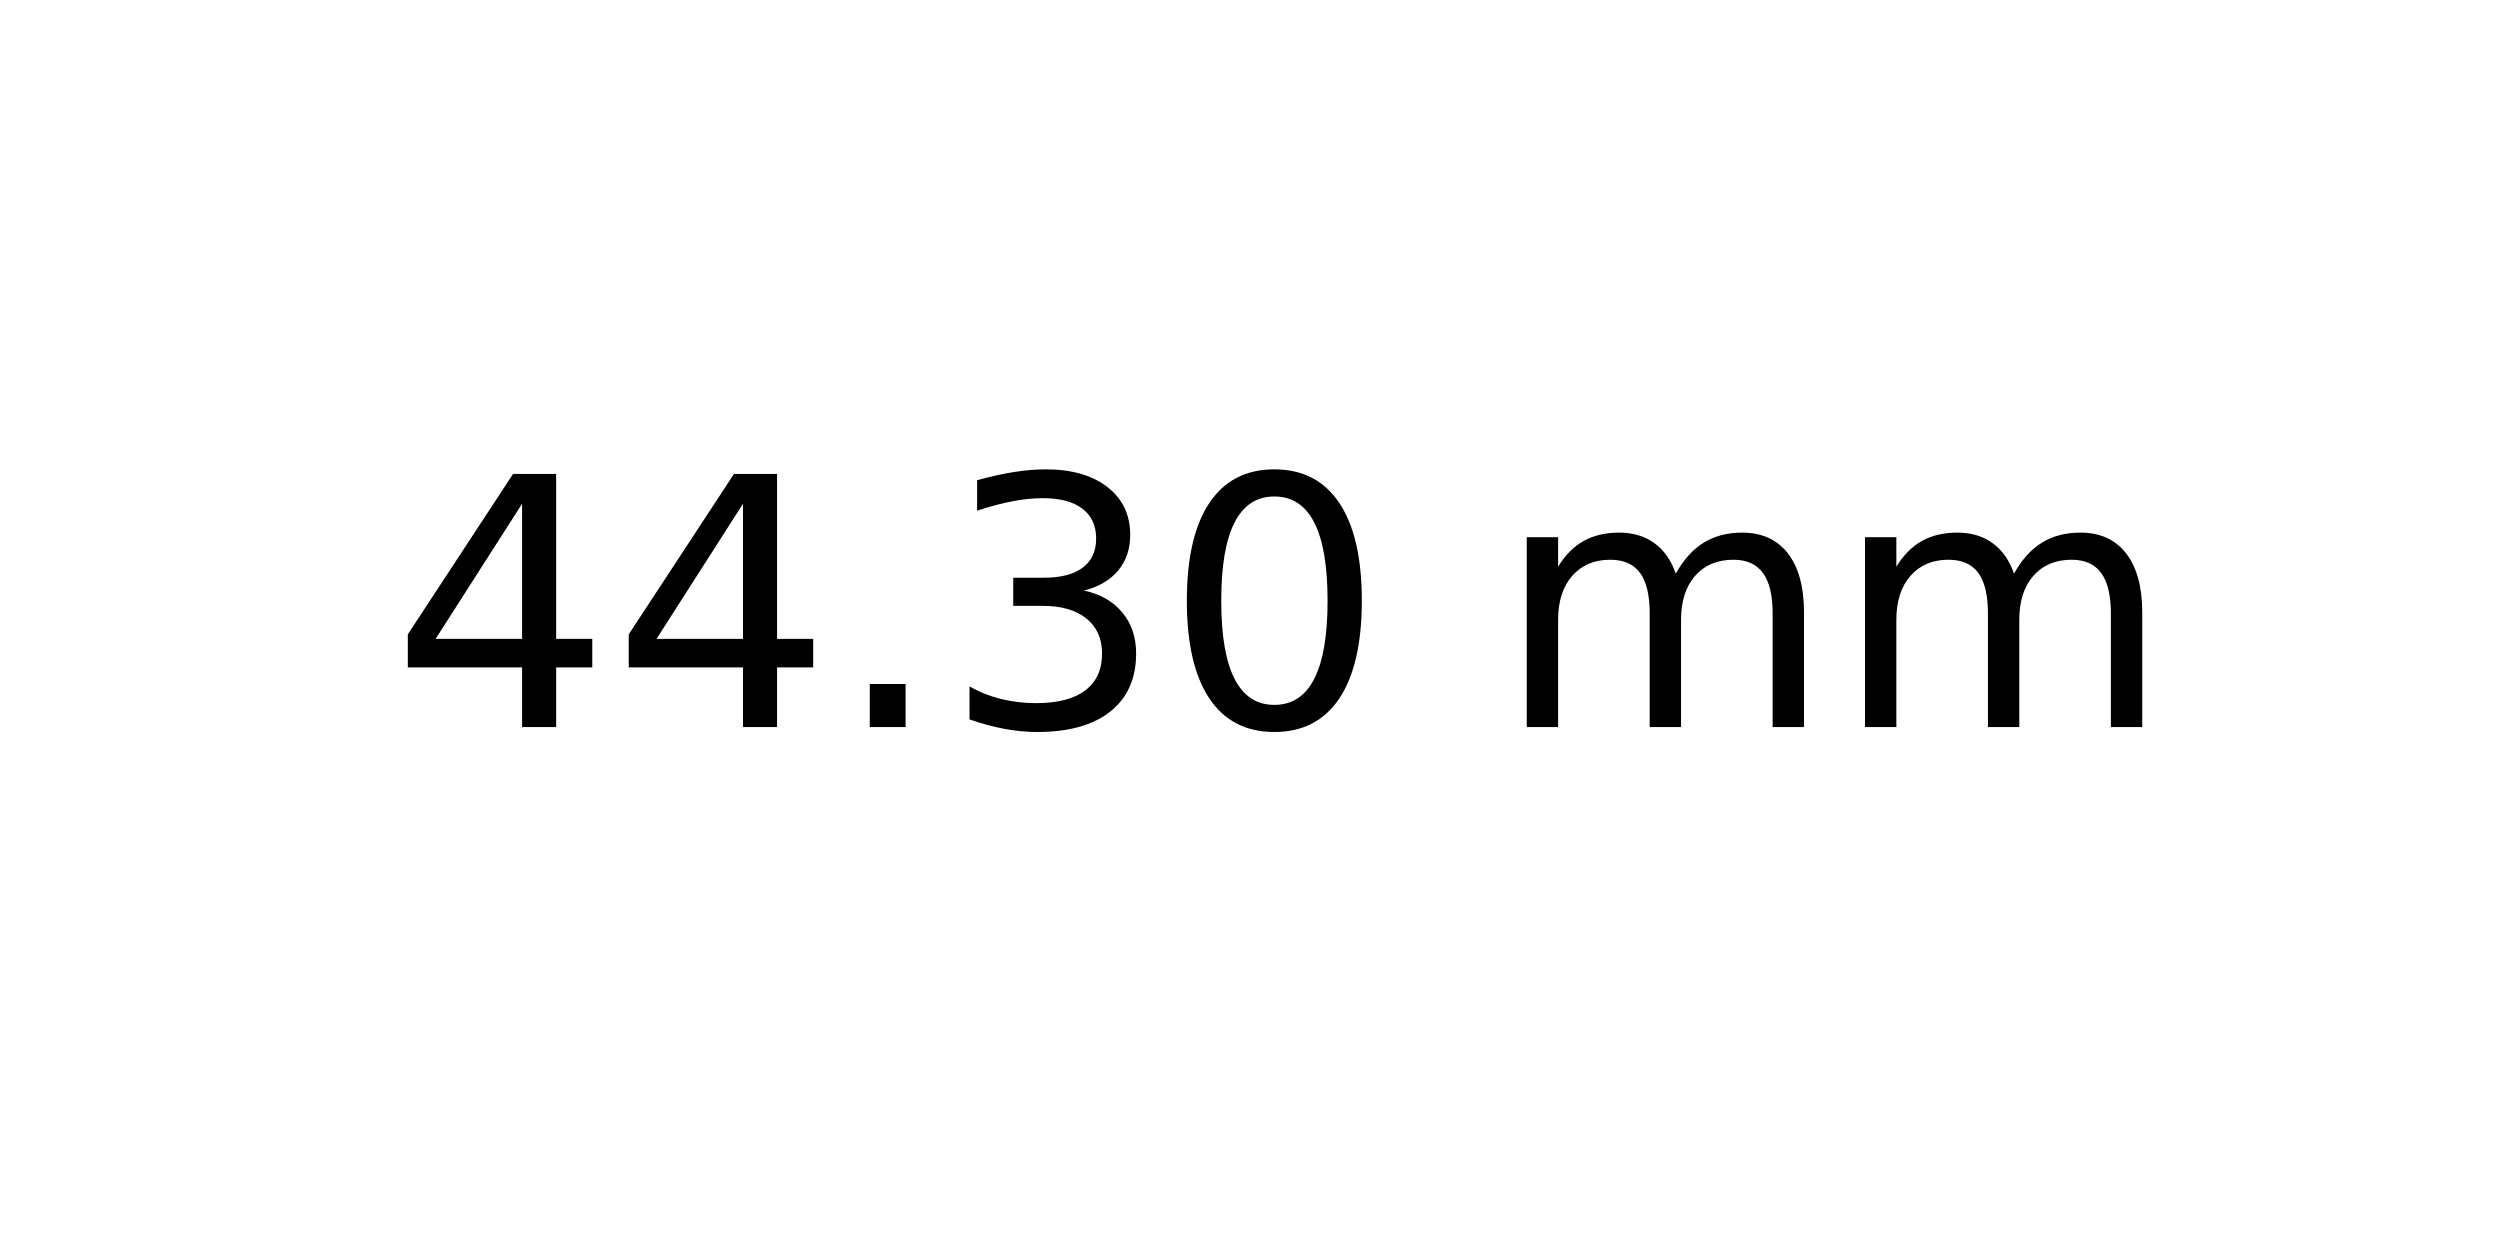
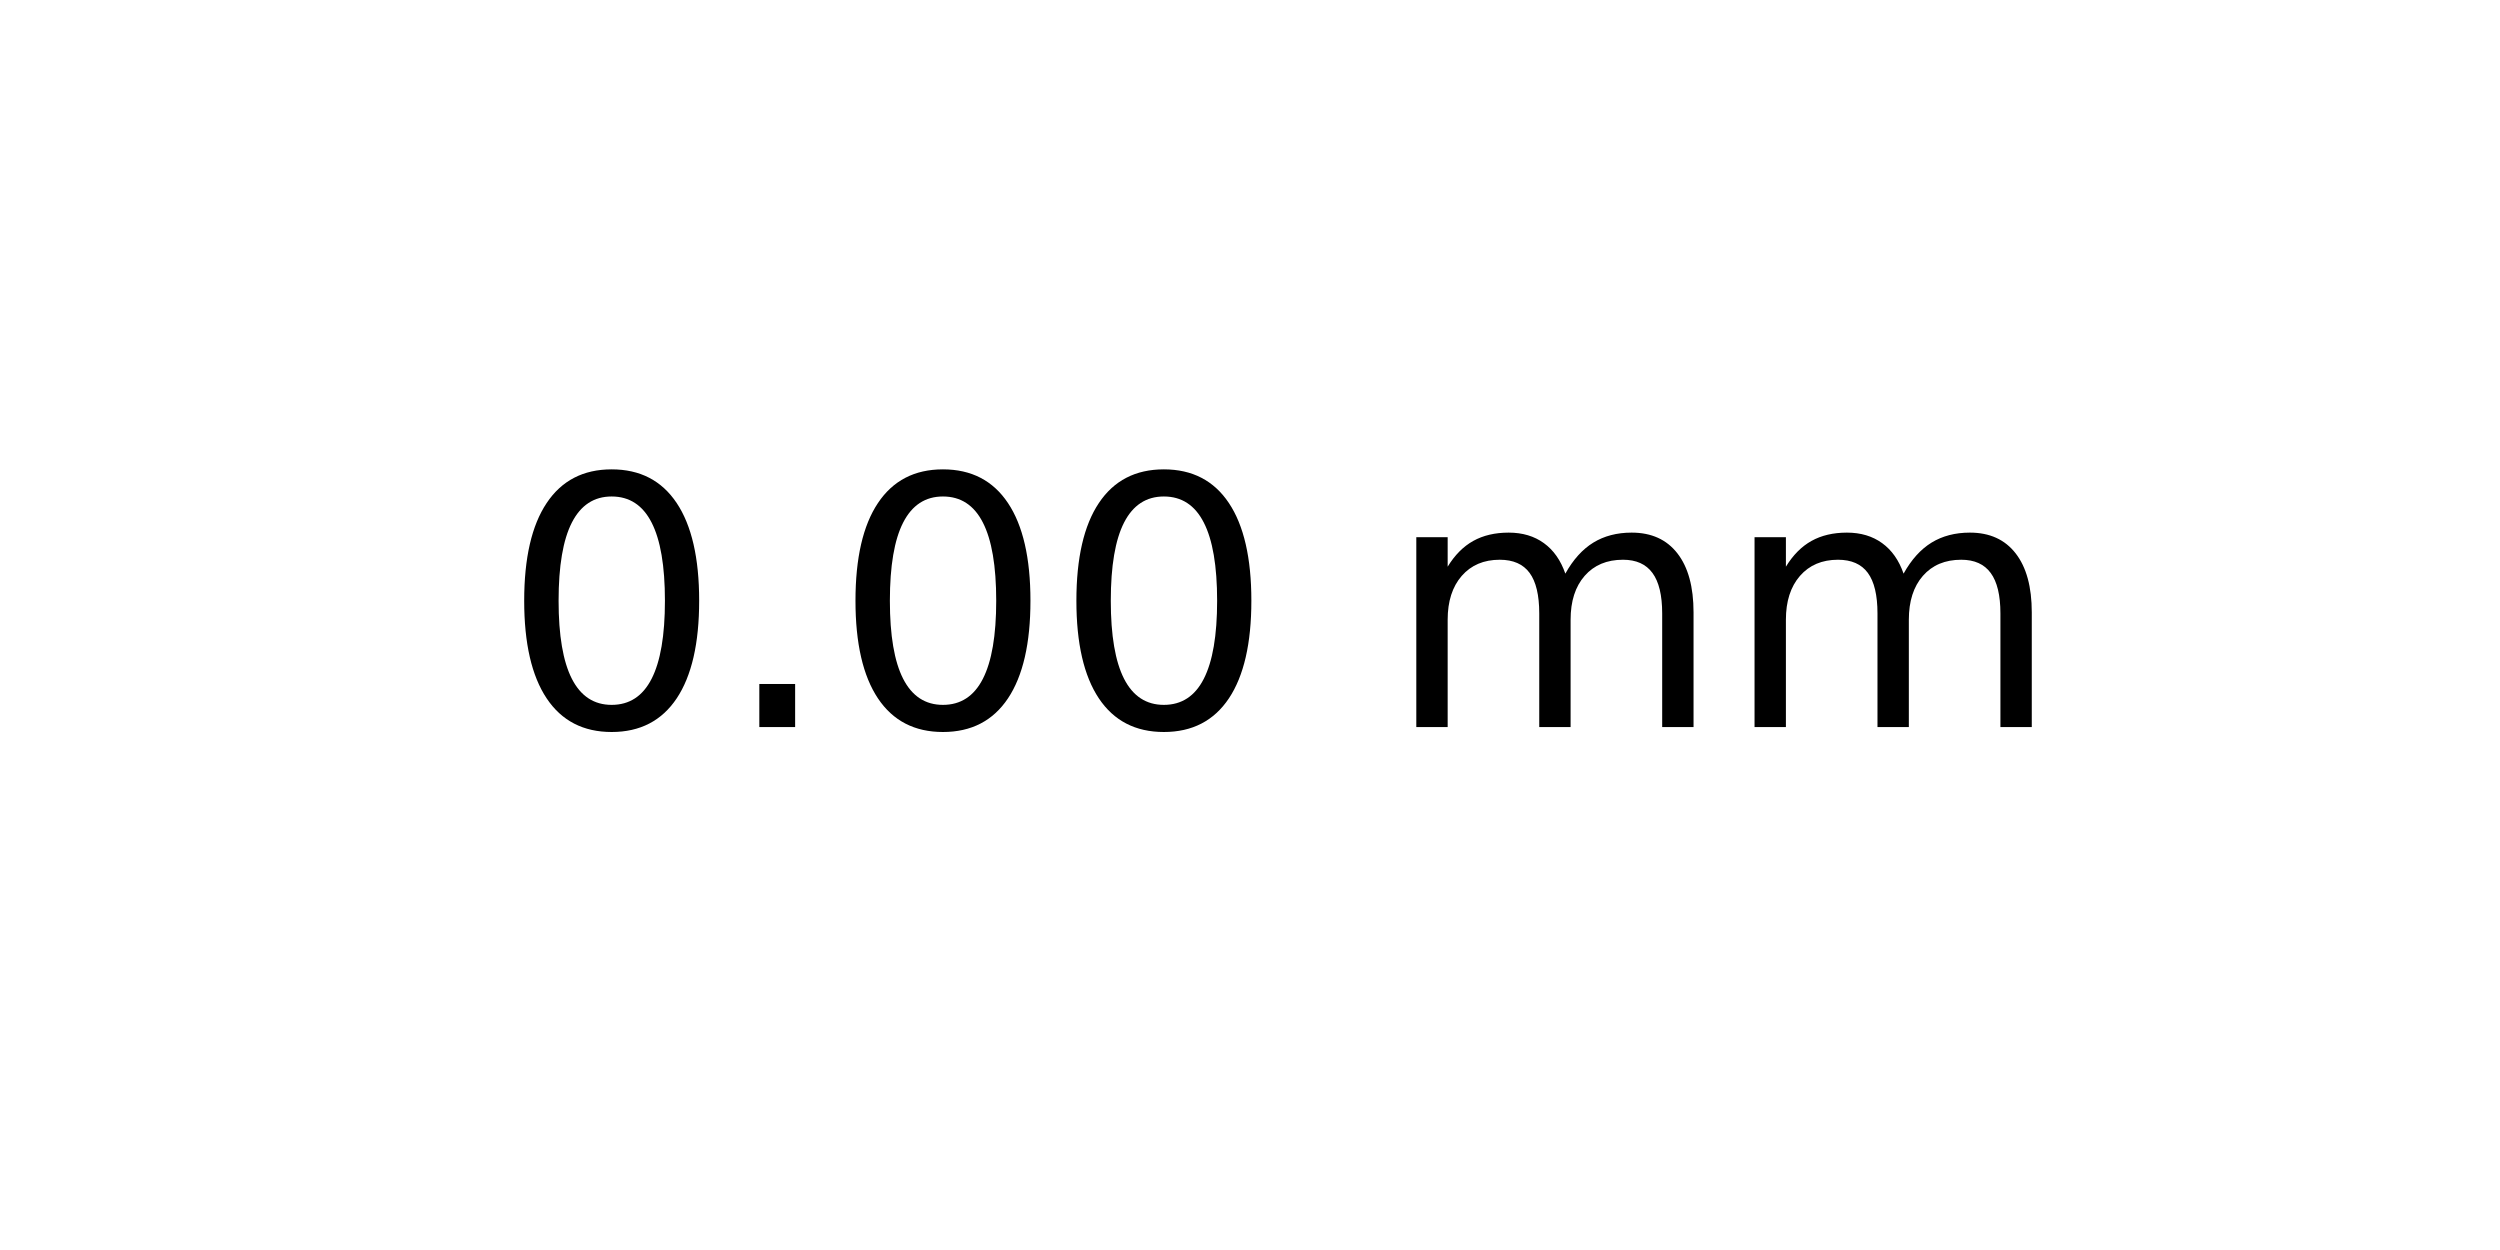
<svg xmlns="http://www.w3.org/2000/svg" xmlns:xlink="http://www.w3.org/1999/xlink" width="72pt" height="36pt" viewBox="0 0 72 36" version="1.1">
  <defs>
    <style type="text/css">*{stroke-linejoin: round; stroke-linecap: butt}</style>
  </defs>
  <g id="figure_1">
    <g id="axes_1">
      <g id="text_1">
-         <g transform="translate(11.25625 20.93937) scale(0.1 -0.1)">
+         <g transform="translate(14.4375 20.93937) scale(0.1 -0.1)">
          <defs>
-             <path id="DejaVuSans-34" d="M 2419 4116  L 825 1625  L 2419 1625  L 2419 4116  z M 2253 4666  L 3047 4666  L 3047 1625  L 3713 1625  L 3713 1100  L 3047 1100  L 3047 0  L 2419 0  L 2419 1100  L 313 1100  L 313 1709  L 2253 4666  z " transform="scale(0.015625)" />
+             <path id="DejaVuSans-30" d="M 2034 4250  Q 1547 4250 1301 3770  Q 1056 3291 1056 2328  Q 1056 1369 1301 889  Q 1547 409 2034 409  Q 2525 409 2770 889  Q 3016 1369 3016 2328  Q 3016 3291 2770 3770  Q 2525 4250 2034 4250  z M 2034 4750  Q 2819 4750 3233 4129  Q 3647 3509 3647 2328  Q 3647 1150 3233 529  Q 2819 -91 2034 -91  Q 1250 -91 836 529  Q 422 1150 422 2328  Q 422 3509 836 4129  Q 1250 4750 2034 4750  z " transform="scale(0.015625)" />
            <path id="DejaVuSans-2e" d="M 684 794  L 1344 794  L 1344 0  L 684 0  L 684 794  z " transform="scale(0.015625)" />
-             <path id="DejaVuSans-33" d="M 2597 2516  Q 3050 2419 3304 2112  Q 3559 1806 3559 1356  Q 3559 666 3084 287  Q 2609 -91 1734 -91  Q 1441 -91 1130 -33  Q 819 25 488 141  L 488 750  Q 750 597 1062 519  Q 1375 441 1716 441  Q 2309 441 2620 675  Q 2931 909 2931 1356  Q 2931 1769 2642 2001  Q 2353 2234 1838 2234  L 1294 2234  L 1294 2753  L 1863 2753  Q 2328 2753 2575 2939  Q 2822 3125 2822 3475  Q 2822 3834 2567 4026  Q 2313 4219 1838 4219  Q 1578 4219 1281 4162  Q 984 4106 628 3988  L 628 4550  Q 988 4650 1302 4700  Q 1616 4750 1894 4750  Q 2613 4750 3031 4423  Q 3450 4097 3450 3541  Q 3450 3153 3228 2886  Q 3006 2619 2597 2516  z " transform="scale(0.015625)" />
-             <path id="DejaVuSans-30" d="M 2034 4250  Q 1547 4250 1301 3770  Q 1056 3291 1056 2328  Q 1056 1369 1301 889  Q 1547 409 2034 409  Q 2525 409 2770 889  Q 3016 1369 3016 2328  Q 3016 3291 2770 3770  Q 2525 4250 2034 4250  z M 2034 4750  Q 2819 4750 3233 4129  Q 3647 3509 3647 2328  Q 3647 1150 3233 529  Q 2819 -91 2034 -91  Q 1250 -91 836 529  Q 422 1150 422 2328  Q 422 3509 836 4129  Q 1250 4750 2034 4750  z " transform="scale(0.015625)" />
            <path id="DejaVuSans-20" transform="scale(0.015625)" />
            <path id="DejaVuSans-6d" d="M 3328 2828  Q 3544 3216 3844 3400  Q 4144 3584 4550 3584  Q 5097 3584 5394 3201  Q 5691 2819 5691 2113  L 5691 0  L 5113 0  L 5113 2094  Q 5113 2597 4934 2840  Q 4756 3084 4391 3084  Q 3944 3084 3684 2787  Q 3425 2491 3425 1978  L 3425 0  L 2847 0  L 2847 2094  Q 2847 2600 2669 2842  Q 2491 3084 2119 3084  Q 1678 3084 1418 2786  Q 1159 2488 1159 1978  L 1159 0  L 581 0  L 581 3500  L 1159 3500  L 1159 2956  Q 1356 3278 1631 3431  Q 1906 3584 2284 3584  Q 2666 3584 2933 3390  Q 3200 3197 3328 2828  z " transform="scale(0.015625)" />
          </defs>
-           <use xlink:href="#DejaVuSans-34" />
-           <use xlink:href="#DejaVuSans-34" x="63.623" />
-           <use xlink:href="#DejaVuSans-2e" x="127.246" />
-           <use xlink:href="#DejaVuSans-33" x="159.033" />
-           <use xlink:href="#DejaVuSans-30" x="222.656" />
-           <use xlink:href="#DejaVuSans-20" x="286.279" />
-           <use xlink:href="#DejaVuSans-6d" x="318.066" />
-           <use xlink:href="#DejaVuSans-6d" x="415.479" />
+           <use xlink:href="#DejaVuSans-30" />
+           <use xlink:href="#DejaVuSans-2e" x="63.623" />
+           <use xlink:href="#DejaVuSans-30" x="95.41" />
+           <use xlink:href="#DejaVuSans-30" x="159.033" />
+           <use xlink:href="#DejaVuSans-20" x="222.656" />
+           <use xlink:href="#DejaVuSans-6d" x="254.443" />
+           <use xlink:href="#DejaVuSans-6d" x="351.855" />
        </g>
      </g>
    </g>
  </g>
</svg>
